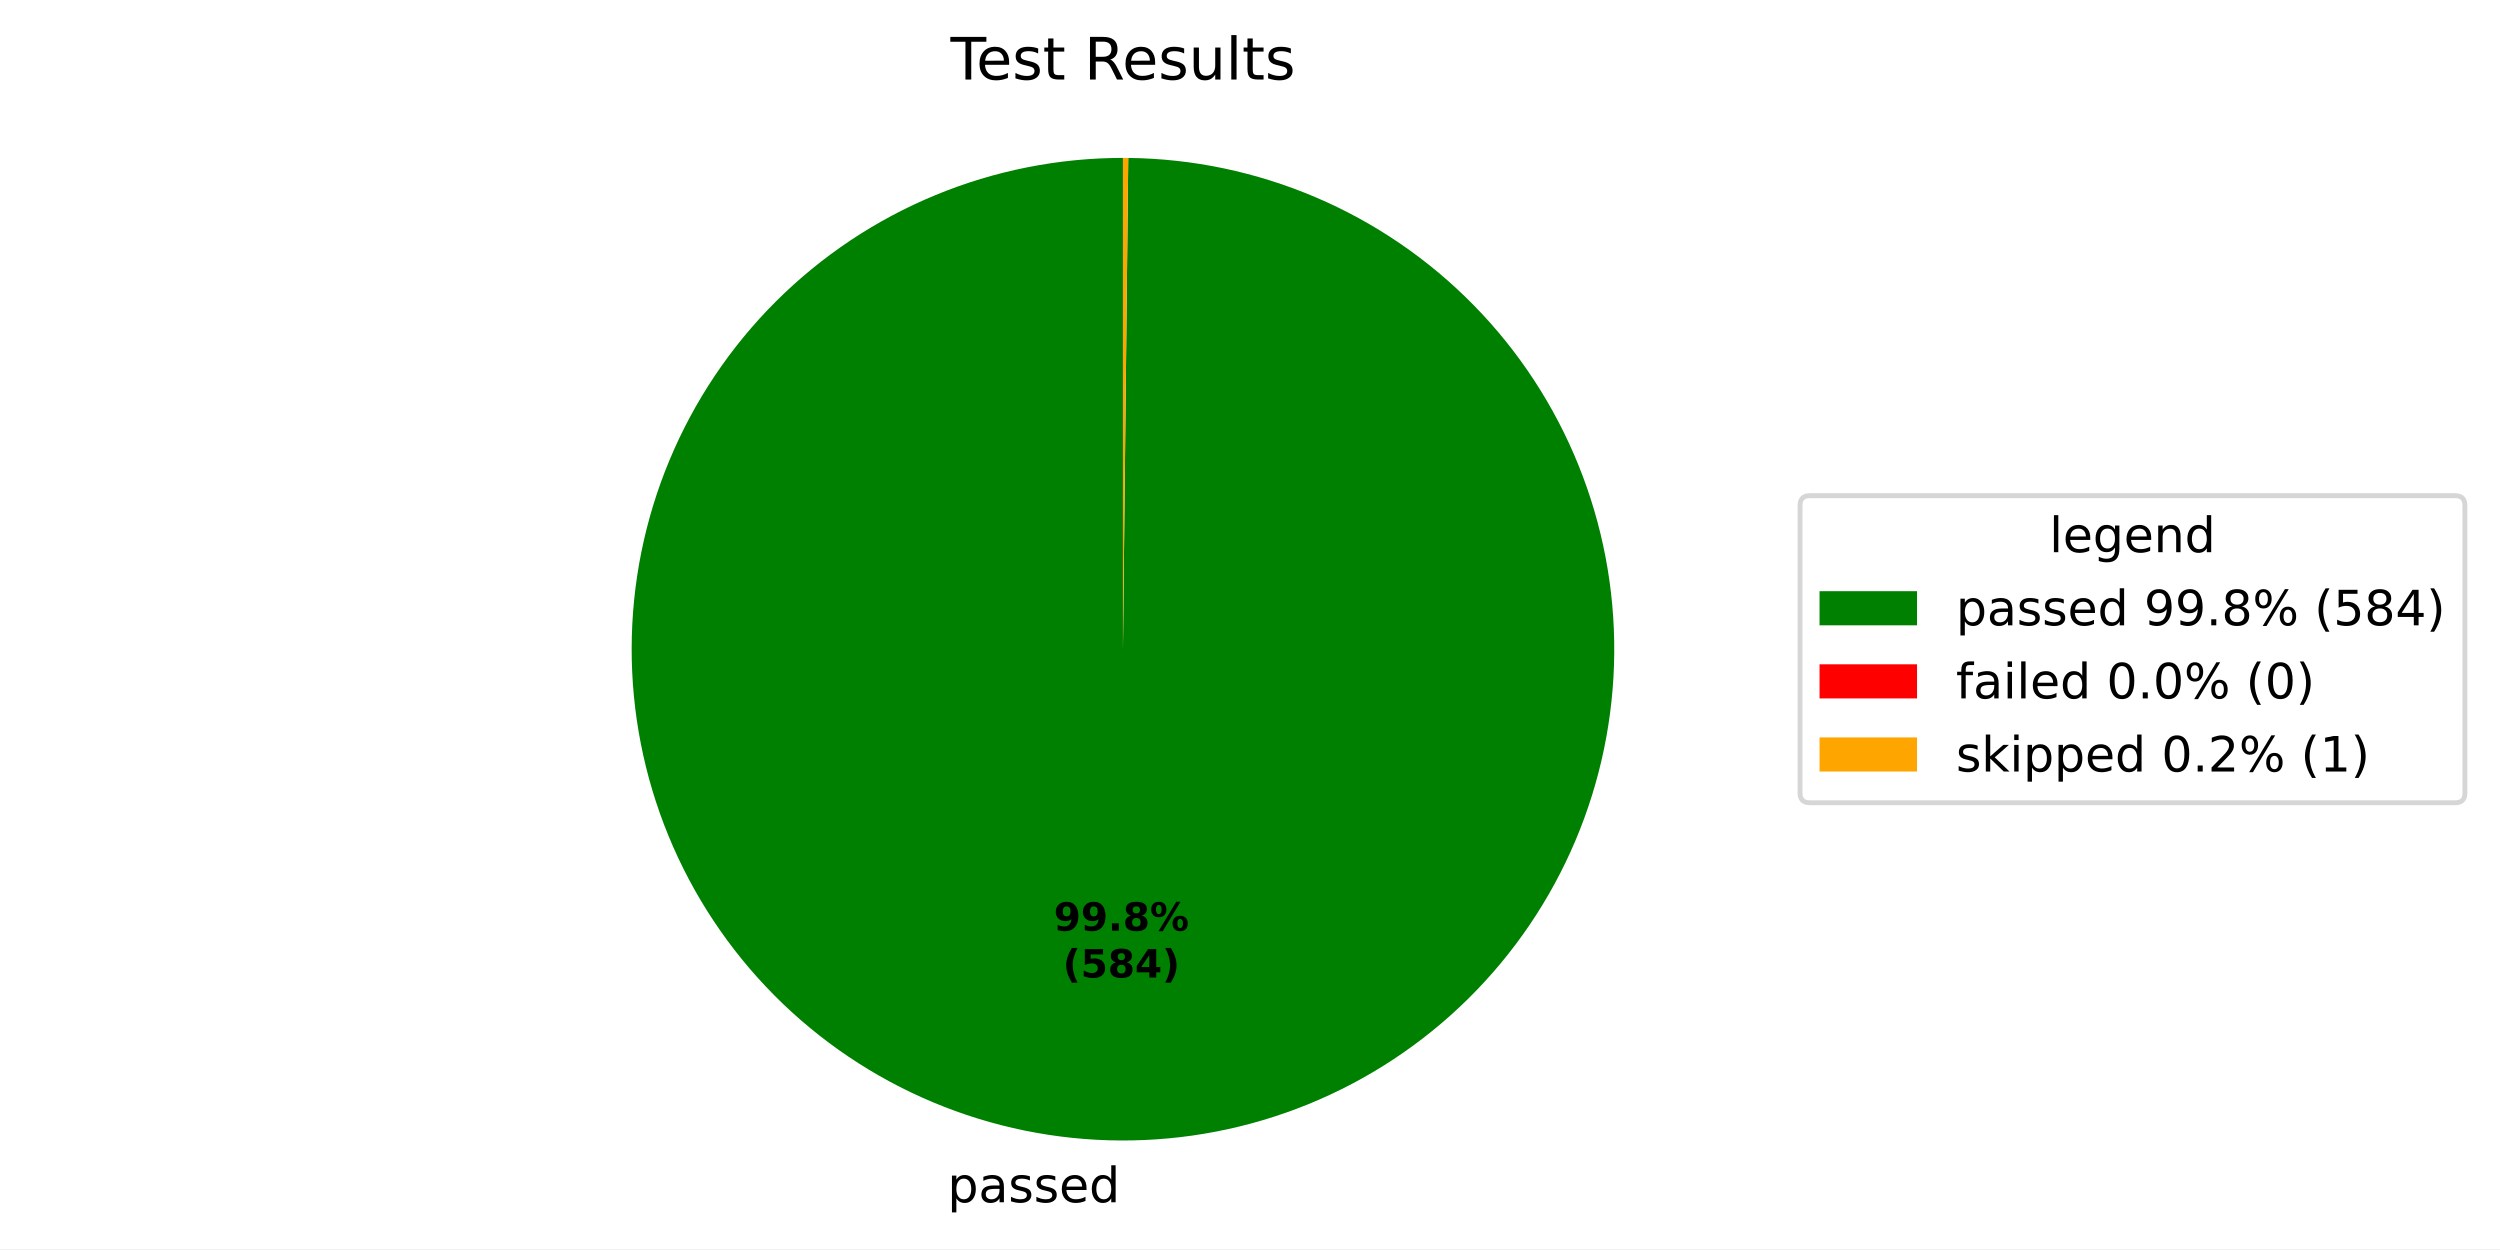
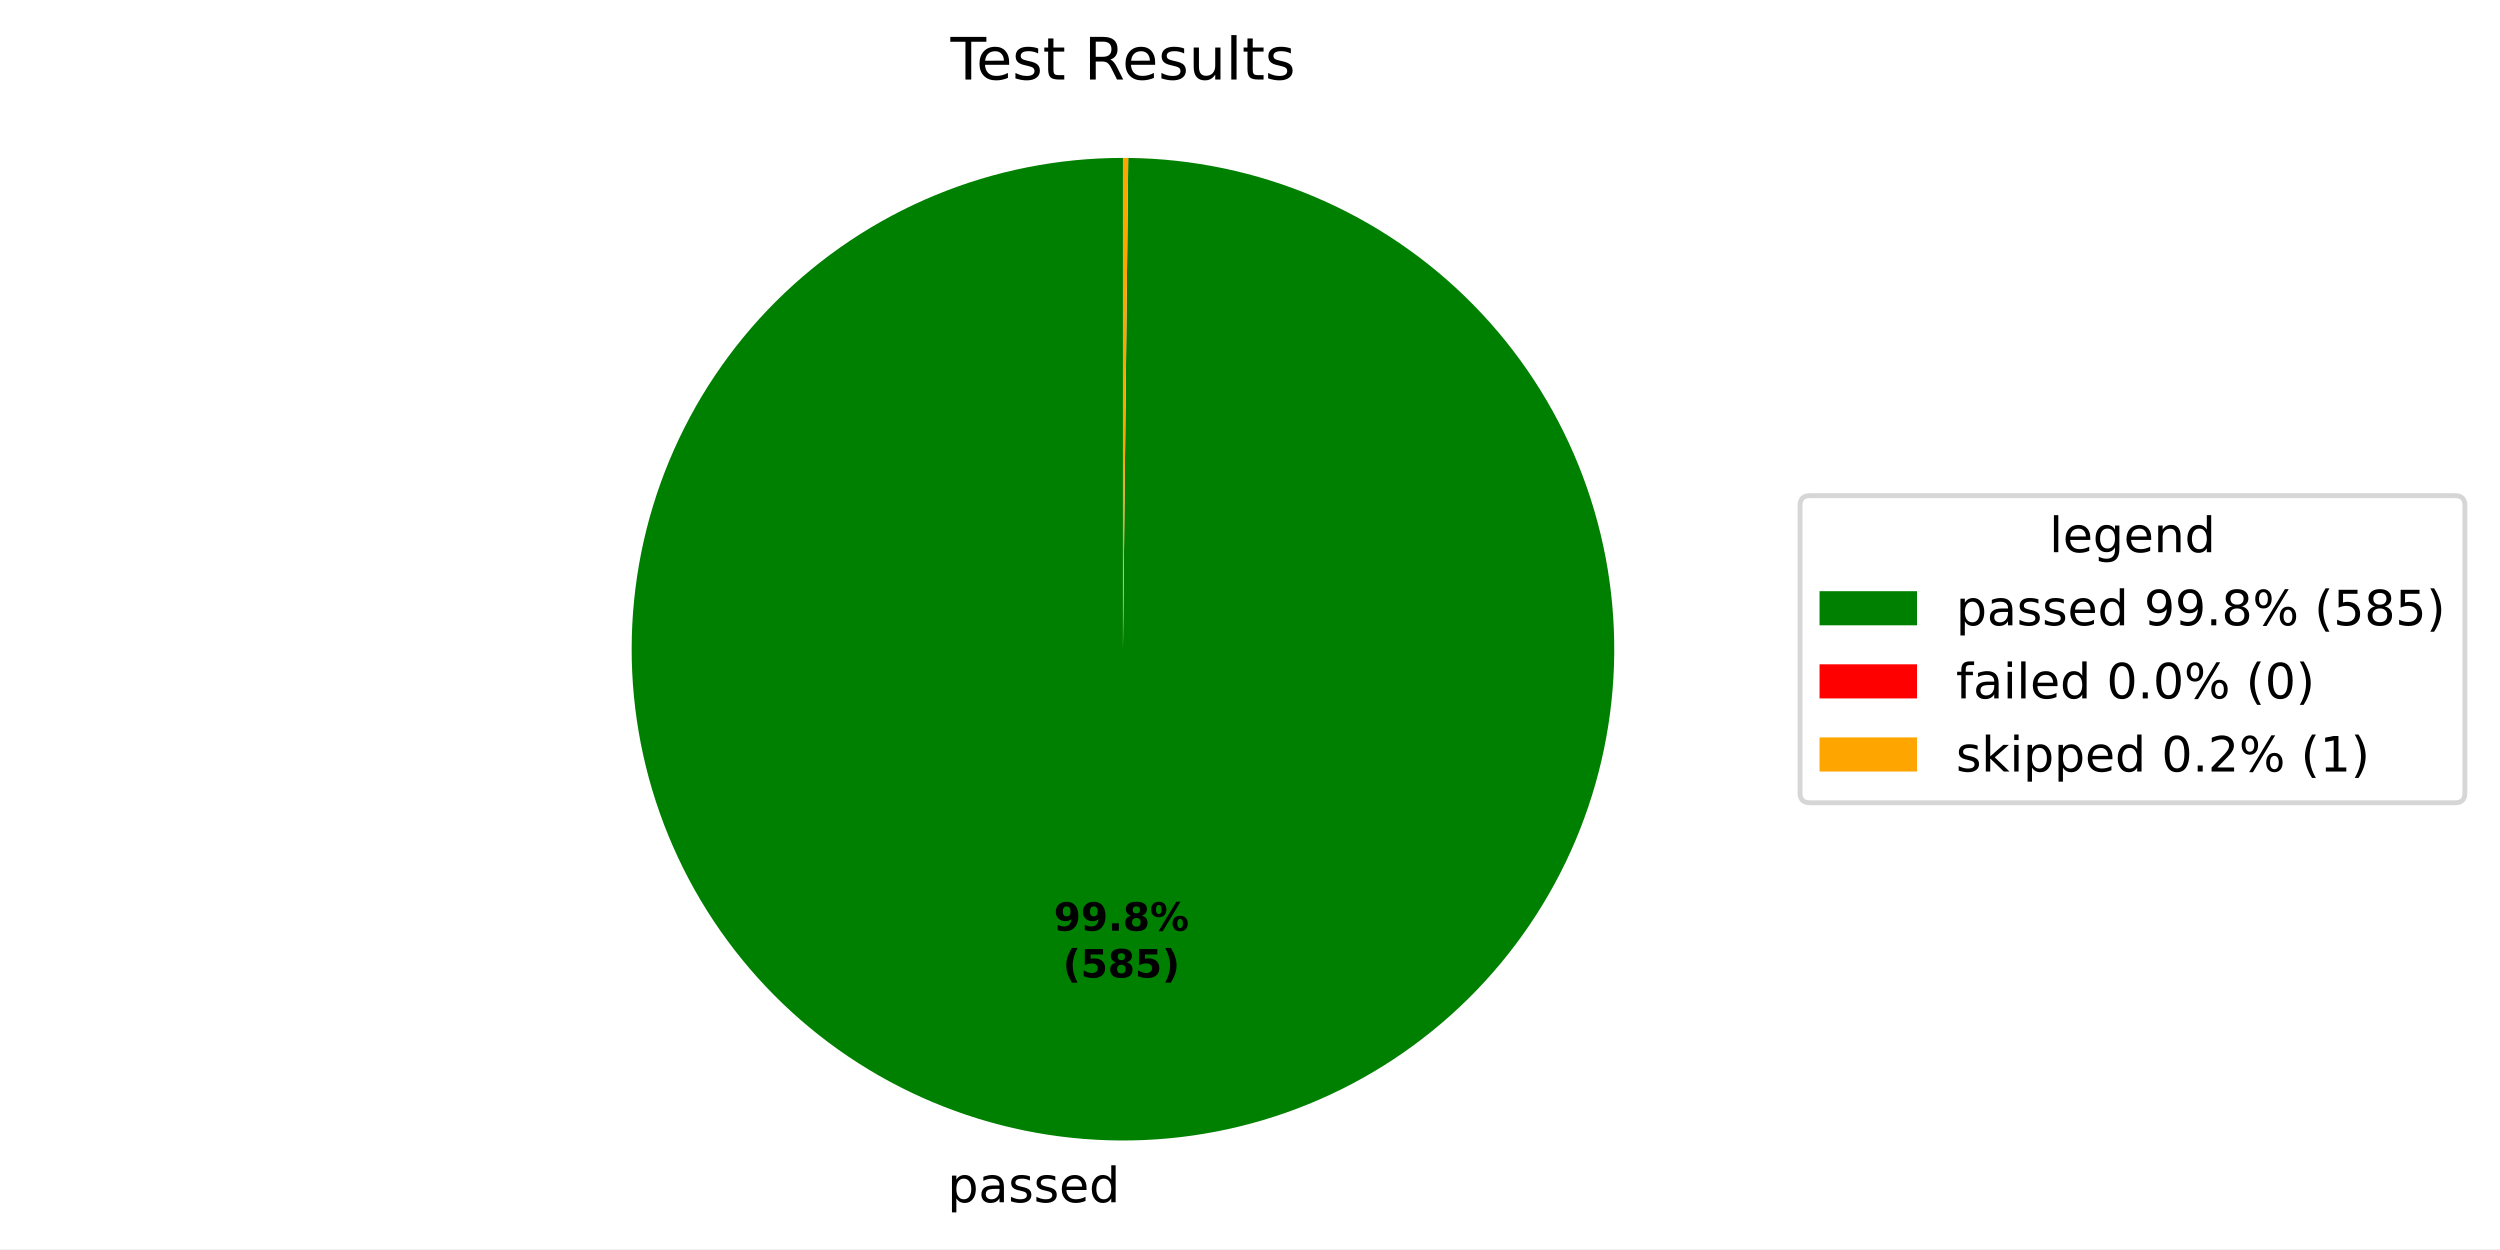
<svg xmlns="http://www.w3.org/2000/svg" xmlns:xlink="http://www.w3.org/1999/xlink" width="512.931pt" height="256.277pt" viewBox="0 0 512.931 256.277" version="1.1">
  <defs>
    <style type="text/css">*{stroke-linejoin: round; stroke-linecap: butt}</style>
  </defs>
  <g id="figure_1">
    <g id="patch_1">
      <path d="M 0 256.277  L 512.931 256.277  L 512.931 0  L 0 0  z " style="fill: #ffffff" />
    </g>
    <g id="axes_1">
      <g id="patch_2">
-         <path d="M 230.4 32.398  C 217.186 32.398 204.1 34.997 191.888 40.045  C 179.676 45.094 168.576 52.495 159.219 61.826  C 149.863 71.157 142.432 82.238 137.351 94.436  C 132.269 106.634 129.636 119.713 129.6 132.927  C 129.565 146.142 132.128 159.235 137.144 171.46  C 142.16 183.685 149.531 194.805 158.837 204.187  C 168.143 213.568 179.204 221.029 191.388 226.143  C 203.573 231.257 216.645 233.926 229.859 233.997  C 243.073 234.068 256.173 231.54 268.411 226.557  C 280.65 221.574 291.79 214.232 301.196 204.951  C 310.603 195.67 318.093 184.63 323.24 172.459  C 328.387 160.289 331.09 147.224 331.197 134.01  C 331.303 120.796 328.81 107.69 323.86 95.438  C 318.91 83.186 311.599 72.026 302.343 62.595  C 293.087 53.164 282.067 45.644 269.91 40.464  C 257.753 35.285 244.696 32.546 231.483 32.404  L 230.4 133.198  z " style="fill: #008000" />
+         <path d="M 230.4 32.398  C 217.186 32.398 204.1 34.997 191.888 40.045  C 179.676 45.094 168.576 52.495 159.219 61.826  C 149.863 71.158 142.432 82.238 137.351 94.436  C 132.269 106.635 129.636 119.714 129.6 132.928  C 129.565 146.142 132.128 159.235 137.144 171.46  C 142.16 183.686 149.531 194.806 158.838 204.187  C 168.144 213.569 179.205 221.029 191.389 226.143  C 203.574 231.257 216.646 233.926 229.86 233.997  C 243.074 234.068 256.174 231.539 268.412 226.556  C 280.651 221.573 291.791 214.232 301.197 204.951  C 310.603 195.67 318.093 184.629 323.24 172.458  C 328.387 160.287 331.09 147.222 331.197 134.009  C 331.303 120.795 328.81 107.688 323.86 95.436  C 318.909 83.184 311.598 72.025 302.342 62.594  C 293.086 53.162 282.066 45.643 269.909 40.464  C 257.752 35.284 244.694 32.546 231.481 32.404  L 230.4 133.198  z " style="fill: #008000" />
      </g>
      <g id="patch_3">
-         <path d="M 231.483 32.404  C 231.483 32.404 231.483 32.404 231.483 32.404  L 230.4 133.198  z " style="fill: #ff0000" />
+         <path d="M 231.481 32.404  C 231.481 32.404 231.481 32.404 231.481 32.404  L 230.4 133.198  z " style="fill: #ff0000" />
      </g>
      <g id="patch_4">
-         <path d="M 231.483 32.404  C 231.302 32.402 231.122 32.401 230.941 32.4  C 230.761 32.399 230.58 32.398 230.4 32.398  L 230.4 133.198  z " style="fill: #ffa500" />
+         <path d="M 231.481 32.404  C 231.301 32.402 231.121 32.401 230.94 32.4  C 230.76 32.399 230.58 32.398 230.4 32.398  L 230.4 133.198  z " style="fill: #ffa500" />
      </g>
      <g id="matplotlib.axis_1" />
      <g id="matplotlib.axis_2" />
      <g id="text_1">
-         <g transform="translate(194.4077 246.6746) scale(0.1 -0.1)">
+         <g transform="translate(194.4087 246.6746) scale(0.1 -0.1)">
          <defs>
            <path id="DejaVuSans-53" d="M 1159 525  L 1159 -1331  L 581 -1331  L 581 3500  L 1159 3500  L 1159 2969  Q 1341 3281 1617 3432  Q 1894 3584 2278 3584  Q 2916 3584 3314 3078  Q 3713 2572 3713 1747  Q 3713 922 3314 415  Q 2916 -91 2278 -91  Q 1894 -91 1617 61  Q 1341 213 1159 525  z M 3116 1747  Q 3116 2381 2855 2742  Q 2594 3103 2138 3103  Q 1681 3103 1420 2742  Q 1159 2381 1159 1747  Q 1159 1113 1420 752  Q 1681 391 2138 391  Q 2594 391 2855 752  Q 3116 1113 3116 1747  z " transform="scale(0.015625)" />
            <path id="DejaVuSans-44" d="M 2194 1759  Q 1497 1759 1228 1600  Q 959 1441 959 1056  Q 959 750 1161 570  Q 1363 391 1709 391  Q 2188 391 2477 730  Q 2766 1069 2766 1631  L 2766 1759  L 2194 1759  z M 3341 1997  L 3341 0  L 2766 0  L 2766 531  Q 2569 213 2275 61  Q 1981 -91 1556 -91  Q 1019 -91 701 211  Q 384 513 384 1019  Q 384 1609 779 1909  Q 1175 2209 1959 2209  L 2766 2209  L 2766 2266  Q 2766 2663 2505 2880  Q 2244 3097 1772 3097  Q 1472 3097 1187 3025  Q 903 2953 641 2809  L 641 3341  Q 956 3463 1253 3523  Q 1550 3584 1831 3584  Q 2591 3584 2966 3190  Q 3341 2797 3341 1997  z " transform="scale(0.015625)" />
            <path id="DejaVuSans-56" d="M 2834 3397  L 2834 2853  Q 2591 2978 2328 3040  Q 2066 3103 1784 3103  Q 1356 3103 1142 2972  Q 928 2841 928 2578  Q 928 2378 1081 2264  Q 1234 2150 1697 2047  L 1894 2003  Q 2506 1872 2764 1633  Q 3022 1394 3022 966  Q 3022 478 2636 193  Q 2250 -91 1575 -91  Q 1294 -91 989 -36  Q 684 19 347 128  L 347 722  Q 666 556 975 473  Q 1284 391 1588 391  Q 1994 391 2212 530  Q 2431 669 2431 922  Q 2431 1156 2273 1281  Q 2116 1406 1581 1522  L 1381 1569  Q 847 1681 609 1914  Q 372 2147 372 2553  Q 372 3047 722 3315  Q 1072 3584 1716 3584  Q 2034 3584 2315 3537  Q 2597 3491 2834 3397  z " transform="scale(0.015625)" />
            <path id="DejaVuSans-48" d="M 3597 1894  L 3597 1613  L 953 1613  Q 991 1019 1311 708  Q 1631 397 2203 397  Q 2534 397 2845 478  Q 3156 559 3463 722  L 3463 178  Q 3153 47 2828 -22  Q 2503 -91 2169 -91  Q 1331 -91 842 396  Q 353 884 353 1716  Q 353 2575 817 3079  Q 1281 3584 2069 3584  Q 2775 3584 3186 3129  Q 3597 2675 3597 1894  z M 3022 2063  Q 3016 2534 2758 2815  Q 2500 3097 2075 3097  Q 1594 3097 1305 2825  Q 1016 2553 972 2059  L 3022 2063  z " transform="scale(0.015625)" />
            <path id="DejaVuSans-47" d="M 2906 2969  L 2906 4863  L 3481 4863  L 3481 0  L 2906 0  L 2906 525  Q 2725 213 2448 61  Q 2172 -91 1784 -91  Q 1150 -91 751 415  Q 353 922 353 1747  Q 353 2572 751 3078  Q 1150 3584 1784 3584  Q 2172 3584 2448 3432  Q 2725 3281 2906 2969  z M 947 1747  Q 947 1113 1208 752  Q 1469 391 1925 391  Q 2381 391 2643 752  Q 2906 1113 2906 1747  Q 2906 2381 2643 2742  Q 2381 3103 1925 3103  Q 1469 3103 1208 2742  Q 947 2381 947 1747  z " transform="scale(0.015625)" />
          </defs>
          <use xlink:href="#DejaVuSans-53" />
          <use xlink:href="#DejaVuSans-44" transform="translate(63.48438 0)" />
          <use xlink:href="#DejaVuSans-56" transform="translate(124.7656 0)" />
          <use xlink:href="#DejaVuSans-56" transform="translate(176.8594 0)" />
          <use xlink:href="#DejaVuSans-48" transform="translate(228.9531 0)" />
          <use xlink:href="#DejaVuSans-47" transform="translate(290.4844 0)" />
        </g>
      </g>
      <g id="text_2">
-         <g transform="translate(216.1983 190.9546) scale(0.08 -0.08)">
+         <g transform="translate(216.1989 190.9546) scale(0.08 -0.08)">
          <defs>
            <path id="DejaVuSans-Bold-1c" d="M 641 103  L 641 966  Q 928 831 1190 764  Q 1453 697 1709 697  Q 2247 697 2547 995  Q 2847 1294 2900 1881  Q 2688 1725 2447 1647  Q 2206 1569 1925 1569  Q 1209 1569 770 1986  Q 331 2403 331 3084  Q 331 3838 820 4291  Q 1309 4744 2131 4744  Q 3044 4744 3544 4128  Q 4044 3513 4044 2388  Q 4044 1231 3459 570  Q 2875 -91 1856 -91  Q 1528 -91 1228 -42  Q 928 6 641 103  z M 2125 2350  Q 2441 2350 2600 2554  Q 2759 2759 2759 3169  Q 2759 3575 2600 3781  Q 2441 3988 2125 3988  Q 1809 3988 1650 3781  Q 1491 3575 1491 3169  Q 1491 2759 1650 2554  Q 1809 2350 2125 2350  z " transform="scale(0.015625)" />
            <path id="DejaVuSans-Bold-11" d="M 653 1209  L 1778 1209  L 1778 0  L 653 0  L 653 1209  z " transform="scale(0.015625)" />
            <path id="DejaVuSans-Bold-1b" d="M 2228 2088  Q 1891 2088 1709 1903  Q 1528 1719 1528 1375  Q 1528 1031 1709 848  Q 1891 666 2228 666  Q 2563 666 2741 848  Q 2919 1031 2919 1375  Q 2919 1722 2741 1905  Q 2563 2088 2228 2088  z M 1350 2484  Q 925 2613 709 2878  Q 494 3144 494 3541  Q 494 4131 934 4440  Q 1375 4750 2228 4750  Q 3075 4750 3515 4442  Q 3956 4134 3956 3541  Q 3956 3144 3739 2878  Q 3522 2613 3097 2484  Q 3572 2353 3814 2058  Q 4056 1763 4056 1313  Q 4056 619 3595 264  Q 3134 -91 2228 -91  Q 1319 -91 855 264  Q 391 619 391 1313  Q 391 1763 633 2058  Q 875 2353 1350 2484  z M 1631 3419  Q 1631 3141 1786 2991  Q 1941 2841 2228 2841  Q 2509 2841 2662 2991  Q 2816 3141 2816 3419  Q 2816 3697 2662 3845  Q 2509 3994 2228 3994  Q 1941 3994 1786 3844  Q 1631 3694 1631 3419  z " transform="scale(0.015625)" />
            <path id="DejaVuSans-Bold-8" d="M 4959 1925  Q 4738 1925 4616 1733  Q 4494 1541 4494 1184  Q 4494 825 4614 633  Q 4734 441 4959 441  Q 5184 441 5303 633  Q 5422 825 5422 1184  Q 5422 1541 5301 1733  Q 5181 1925 4959 1925  z M 4959 2450  Q 5541 2450 5875 2112  Q 6209 1775 6209 1184  Q 6209 594 5875 251  Q 5541 -91 4959 -91  Q 4378 -91 4042 251  Q 3706 594 3706 1184  Q 3706 1772 4042 2111  Q 4378 2450 4959 2450  z M 2094 -91  L 1403 -91  L 4319 4750  L 5013 4750  L 2094 -91  z M 1453 4750  Q 2034 4750 2367 4411  Q 2700 4072 2700 3481  Q 2700 2891 2367 2550  Q 2034 2209 1453 2209  Q 872 2209 539 2550  Q 206 2891 206 3481  Q 206 4072 539 4411  Q 872 4750 1453 4750  z M 1453 4225  Q 1228 4225 1106 4031  Q 984 3838 984 3481  Q 984 3122 1106 2926  Q 1228 2731 1453 2731  Q 1678 2731 1798 2926  Q 1919 3122 1919 3481  Q 1919 3838 1797 4031  Q 1675 4225 1453 4225  z " transform="scale(0.015625)" />
          </defs>
          <use xlink:href="#DejaVuSans-Bold-1c" />
          <use xlink:href="#DejaVuSans-Bold-1c" transform="translate(69.57812 0)" />
          <use xlink:href="#DejaVuSans-Bold-11" transform="translate(139.1562 0)" />
          <use xlink:href="#DejaVuSans-Bold-1b" transform="translate(177.1406 0)" />
          <use xlink:href="#DejaVuSans-Bold-8" transform="translate(246.7188 0)" />
        </g>
-         <g transform="translate(218.0696 200.5562) scale(0.08 -0.08)">
+         <g transform="translate(218.0701 200.5562) scale(0.08 -0.08)">
          <defs>
            <path id="DejaVuSans-Bold-b" d="M 2413 -844  L 1484 -844  Q 1006 -72 778 623  Q 550 1319 550 2003  Q 550 2688 779 3389  Q 1009 4091 1484 4856  L 2413 4856  Q 2013 4116 1813 3408  Q 1613 2700 1613 2009  Q 1613 1319 1811 609  Q 2009 -100 2413 -844  z " transform="scale(0.015625)" />
            <path id="DejaVuSans-Bold-18" d="M 678 4666  L 3669 4666  L 3669 3781  L 1638 3781  L 1638 3059  Q 1775 3097 1914 3117  Q 2053 3138 2203 3138  Q 3056 3138 3531 2711  Q 4006 2284 4006 1522  Q 4006 766 3489 337  Q 2972 -91 2053 -91  Q 1656 -91 1267 -14  Q 878 63 494 219  L 494 1166  Q 875 947 1217 837  Q 1559 728 1863 728  Q 2300 728 2551 942  Q 2803 1156 2803 1522  Q 2803 1891 2551 2103  Q 2300 2316 1863 2316  Q 1603 2316 1309 2248  Q 1016 2181 678 2041  L 678 4666  z " transform="scale(0.015625)" />
-             <path id="DejaVuSans-Bold-17" d="M 2356 3675  L 1038 1722  L 2356 1722  L 2356 3675  z M 2156 4666  L 3494 4666  L 3494 1722  L 4159 1722  L 4159 850  L 3494 850  L 3494 0  L 2356 0  L 2356 850  L 288 850  L 288 1881  L 2156 4666  z " transform="scale(0.015625)" />
            <path id="DejaVuSans-Bold-c" d="M 513 -844  Q 913 -100 1113 609  Q 1313 1319 1313 2009  Q 1313 2700 1113 3408  Q 913 4116 513 4856  L 1441 4856  Q 1916 4091 2145 3389  Q 2375 2688 2375 2003  Q 2375 1319 2147 623  Q 1919 -72 1441 -844  L 513 -844  z " transform="scale(0.015625)" />
          </defs>
          <use xlink:href="#DejaVuSans-Bold-b" />
          <use xlink:href="#DejaVuSans-Bold-18" transform="translate(45.70312 0)" />
          <use xlink:href="#DejaVuSans-Bold-1b" transform="translate(115.2812 0)" />
-           <use xlink:href="#DejaVuSans-Bold-17" transform="translate(184.8594 0)" />
+           <use xlink:href="#DejaVuSans-Bold-18" transform="translate(184.8594 0)" />
          <use xlink:href="#DejaVuSans-Bold-c" transform="translate(254.4375 0)" />
        </g>
      </g>
      <g id="text_3">
        <g transform="translate(195.0131 16.31812) scale(0.12 -0.12)">
          <defs>
            <path id="DejaVuSans-37" d="M -19 4666  L 3928 4666  L 3928 4134  L 2272 4134  L 2272 0  L 1638 0  L 1638 4134  L -19 4134  L -19 4666  z " transform="scale(0.015625)" />
            <path id="DejaVuSans-57" d="M 1172 4494  L 1172 3500  L 2356 3500  L 2356 3053  L 1172 3053  L 1172 1153  Q 1172 725 1289 603  Q 1406 481 1766 481  L 2356 481  L 2356 0  L 1766 0  Q 1100 0 847 248  Q 594 497 594 1153  L 594 3053  L 172 3053  L 172 3500  L 594 3500  L 594 4494  L 1172 4494  z " transform="scale(0.015625)" />
            <path id="DejaVuSans-3" transform="scale(0.015625)" />
            <path id="DejaVuSans-35" d="M 2841 2188  Q 3044 2119 3236 1894  Q 3428 1669 3622 1275  L 4263 0  L 3584 0  L 2988 1197  Q 2756 1666 2539 1819  Q 2322 1972 1947 1972  L 1259 1972  L 1259 0  L 628 0  L 628 4666  L 2053 4666  Q 2853 4666 3247 4331  Q 3641 3997 3641 3322  Q 3641 2881 3436 2590  Q 3231 2300 2841 2188  z M 1259 4147  L 1259 2491  L 2053 2491  Q 2509 2491 2742 2702  Q 2975 2913 2975 3322  Q 2975 3731 2742 3939  Q 2509 4147 2053 4147  L 1259 4147  z " transform="scale(0.015625)" />
            <path id="DejaVuSans-58" d="M 544 1381  L 544 3500  L 1119 3500  L 1119 1403  Q 1119 906 1312 657  Q 1506 409 1894 409  Q 2359 409 2629 706  Q 2900 1003 2900 1516  L 2900 3500  L 3475 3500  L 3475 0  L 2900 0  L 2900 538  Q 2691 219 2414 64  Q 2138 -91 1772 -91  Q 1169 -91 856 284  Q 544 659 544 1381  z M 1991 3584  L 1991 3584  z " transform="scale(0.015625)" />
            <path id="DejaVuSans-4f" d="M 603 4863  L 1178 4863  L 1178 0  L 603 0  L 603 4863  z " transform="scale(0.015625)" />
          </defs>
          <use xlink:href="#DejaVuSans-37" />
          <use xlink:href="#DejaVuSans-48" transform="translate(44.09375 0)" />
          <use xlink:href="#DejaVuSans-56" transform="translate(105.625 0)" />
          <use xlink:href="#DejaVuSans-57" transform="translate(157.7188 0)" />
          <use xlink:href="#DejaVuSans-3" transform="translate(196.9219 0)" />
          <use xlink:href="#DejaVuSans-35" transform="translate(228.7031 0)" />
          <use xlink:href="#DejaVuSans-48" transform="translate(293.7031 0)" />
          <use xlink:href="#DejaVuSans-56" transform="translate(355.2344 0)" />
          <use xlink:href="#DejaVuSans-58" transform="translate(407.3281 0)" />
          <use xlink:href="#DejaVuSans-4f" transform="translate(470.7031 0)" />
          <use xlink:href="#DejaVuSans-57" transform="translate(498.4844 0)" />
          <use xlink:href="#DejaVuSans-56" transform="translate(537.6875 0)" />
        </g>
      </g>
      <g id="legend_1">
        <g id="patch_5">
          <path d="M 371.32 164.7  L 503.731 164.7  Q 505.731 164.7 505.731 162.7  L 505.731 103.697  Q 505.731 101.697 503.731 101.697  L 371.32 101.697  Q 369.32 101.697 369.32 103.697  L 369.32 162.7  Q 369.32 164.7 371.32 164.7  z " style="fill: #ffffff; opacity: 0.8; stroke: #cccccc; stroke-linejoin: miter" />
        </g>
        <g id="text_4">
          <g transform="translate(420.4661 113.295) scale(0.1 -0.1)">
            <defs>
              <path id="DejaVuSans-4a" d="M 2906 1791  Q 2906 2416 2648 2759  Q 2391 3103 1925 3103  Q 1463 3103 1205 2759  Q 947 2416 947 1791  Q 947 1169 1205 825  Q 1463 481 1925 481  Q 2391 481 2648 825  Q 2906 1169 2906 1791  z M 3481 434  Q 3481 -459 3084 -895  Q 2688 -1331 1869 -1331  Q 1566 -1331 1297 -1286  Q 1028 -1241 775 -1147  L 775 -588  Q 1028 -725 1275 -790  Q 1522 -856 1778 -856  Q 2344 -856 2625 -561  Q 2906 -266 2906 331  L 2906 616  Q 2728 306 2450 153  Q 2172 0 1784 0  Q 1141 0 747 490  Q 353 981 353 1791  Q 353 2603 747 3093  Q 1141 3584 1784 3584  Q 2172 3584 2450 3431  Q 2728 3278 2906 2969  L 2906 3500  L 3481 3500  L 3481 434  z " transform="scale(0.015625)" />
              <path id="DejaVuSans-51" d="M 3513 2113  L 3513 0  L 2938 0  L 2938 2094  Q 2938 2591 2744 2837  Q 2550 3084 2163 3084  Q 1697 3084 1428 2787  Q 1159 2491 1159 1978  L 1159 0  L 581 0  L 581 3500  L 1159 3500  L 1159 2956  Q 1366 3272 1645 3428  Q 1925 3584 2291 3584  Q 2894 3584 3203 3211  Q 3513 2838 3513 2113  z " transform="scale(0.015625)" />
            </defs>
            <use xlink:href="#DejaVuSans-4f" />
            <use xlink:href="#DejaVuSans-48" transform="translate(27.78125 0)" />
            <use xlink:href="#DejaVuSans-4a" transform="translate(89.3125 0)" />
            <use xlink:href="#DejaVuSans-48" transform="translate(152.7969 0)" />
            <use xlink:href="#DejaVuSans-51" transform="translate(214.3281 0)" />
            <use xlink:href="#DejaVuSans-47" transform="translate(277.7031 0)" />
          </g>
        </g>
        <g id="patch_6">
          <path d="M 373.32 128.296  L 393.32 128.296  L 393.32 121.296  L 373.32 121.296  z " style="fill: #008000" />
        </g>
        <g id="text_5">
          <g transform="translate(401.32 128.2958) scale(0.1 -0.1)">
            <defs>
              <path id="DejaVuSans-1c" d="M 703 97  L 703 672  Q 941 559 1184 500  Q 1428 441 1663 441  Q 2288 441 2617 861  Q 2947 1281 2994 2138  Q 2813 1869 2534 1725  Q 2256 1581 1919 1581  Q 1219 1581 811 2004  Q 403 2428 403 3163  Q 403 3881 828 4315  Q 1253 4750 1959 4750  Q 2769 4750 3195 4129  Q 3622 3509 3622 2328  Q 3622 1225 3098 567  Q 2575 -91 1691 -91  Q 1453 -91 1209 -44  Q 966 3 703 97  z M 1959 2075  Q 2384 2075 2632 2365  Q 2881 2656 2881 3163  Q 2881 3666 2632 3958  Q 2384 4250 1959 4250  Q 1534 4250 1286 3958  Q 1038 3666 1038 3163  Q 1038 2656 1286 2365  Q 1534 2075 1959 2075  z " transform="scale(0.015625)" />
              <path id="DejaVuSans-11" d="M 684 794  L 1344 794  L 1344 0  L 684 0  L 684 794  z " transform="scale(0.015625)" />
              <path id="DejaVuSans-1b" d="M 2034 2216  Q 1584 2216 1326 1975  Q 1069 1734 1069 1313  Q 1069 891 1326 650  Q 1584 409 2034 409  Q 2484 409 2743 651  Q 3003 894 3003 1313  Q 3003 1734 2745 1975  Q 2488 2216 2034 2216  z M 1403 2484  Q 997 2584 770 2862  Q 544 3141 544 3541  Q 544 4100 942 4425  Q 1341 4750 2034 4750  Q 2731 4750 3128 4425  Q 3525 4100 3525 3541  Q 3525 3141 3298 2862  Q 3072 2584 2669 2484  Q 3125 2378 3379 2068  Q 3634 1759 3634 1313  Q 3634 634 3220 271  Q 2806 -91 2034 -91  Q 1263 -91 848 271  Q 434 634 434 1313  Q 434 1759 690 2068  Q 947 2378 1403 2484  z M 1172 3481  Q 1172 3119 1398 2916  Q 1625 2713 2034 2713  Q 2441 2713 2670 2916  Q 2900 3119 2900 3481  Q 2900 3844 2670 4047  Q 2441 4250 2034 4250  Q 1625 4250 1398 4047  Q 1172 3844 1172 3481  z " transform="scale(0.015625)" />
              <path id="DejaVuSans-8" d="M 4653 2053  Q 4381 2053 4226 1822  Q 4072 1591 4072 1178  Q 4072 772 4226 539  Q 4381 306 4653 306  Q 4919 306 5073 539  Q 5228 772 5228 1178  Q 5228 1588 5073 1820  Q 4919 2053 4653 2053  z M 4653 2450  Q 5147 2450 5437 2106  Q 5728 1763 5728 1178  Q 5728 594 5436 251  Q 5144 -91 4653 -91  Q 4153 -91 3862 251  Q 3572 594 3572 1178  Q 3572 1766 3864 2108  Q 4156 2450 4653 2450  z M 1428 4353  Q 1159 4353 1004 4120  Q 850 3888 850 3481  Q 850 3069 1003 2837  Q 1156 2606 1428 2606  Q 1700 2606 1854 2837  Q 2009 3069 2009 3481  Q 2009 3884 1853 4118  Q 1697 4353 1428 4353  z M 4250 4750  L 4750 4750  L 1831 -91  L 1331 -91  L 4250 4750  z M 1428 4750  Q 1922 4750 2215 4408  Q 2509 4066 2509 3481  Q 2509 2891 2217 2550  Q 1925 2209 1428 2209  Q 931 2209 642 2551  Q 353 2894 353 3481  Q 353 4063 643 4406  Q 934 4750 1428 4750  z " transform="scale(0.015625)" />
              <path id="DejaVuSans-b" d="M 1984 4856  Q 1566 4138 1362 3434  Q 1159 2731 1159 2009  Q 1159 1288 1364 580  Q 1569 -128 1984 -844  L 1484 -844  Q 1016 -109 783 600  Q 550 1309 550 2009  Q 550 2706 781 3412  Q 1013 4119 1484 4856  L 1984 4856  z " transform="scale(0.015625)" />
              <path id="DejaVuSans-18" d="M 691 4666  L 3169 4666  L 3169 4134  L 1269 4134  L 1269 2991  Q 1406 3038 1543 3061  Q 1681 3084 1819 3084  Q 2600 3084 3056 2656  Q 3513 2228 3513 1497  Q 3513 744 3044 326  Q 2575 -91 1722 -91  Q 1428 -91 1123 -41  Q 819 9 494 109  L 494 744  Q 775 591 1075 516  Q 1375 441 1709 441  Q 2250 441 2565 725  Q 2881 1009 2881 1497  Q 2881 1984 2565 2268  Q 2250 2553 1709 2553  Q 1456 2553 1204 2497  Q 953 2441 691 2322  L 691 4666  z " transform="scale(0.015625)" />
-               <path id="DejaVuSans-17" d="M 2419 4116  L 825 1625  L 2419 1625  L 2419 4116  z M 2253 4666  L 3047 4666  L 3047 1625  L 3713 1625  L 3713 1100  L 3047 1100  L 3047 0  L 2419 0  L 2419 1100  L 313 1100  L 313 1709  L 2253 4666  z " transform="scale(0.015625)" />
              <path id="DejaVuSans-c" d="M 513 4856  L 1013 4856  Q 1481 4119 1714 3412  Q 1947 2706 1947 2009  Q 1947 1309 1714 600  Q 1481 -109 1013 -844  L 513 -844  Q 928 -128 1133 580  Q 1338 1288 1338 2009  Q 1338 2731 1133 3434  Q 928 4138 513 4856  z " transform="scale(0.015625)" />
            </defs>
            <use xlink:href="#DejaVuSans-53" />
            <use xlink:href="#DejaVuSans-44" transform="translate(63.48438 0)" />
            <use xlink:href="#DejaVuSans-56" transform="translate(124.7656 0)" />
            <use xlink:href="#DejaVuSans-56" transform="translate(176.8594 0)" />
            <use xlink:href="#DejaVuSans-48" transform="translate(228.9531 0)" />
            <use xlink:href="#DejaVuSans-47" transform="translate(290.4844 0)" />
            <use xlink:href="#DejaVuSans-3" transform="translate(353.9688 0)" />
            <use xlink:href="#DejaVuSans-1c" transform="translate(385.75 0)" />
            <use xlink:href="#DejaVuSans-1c" transform="translate(449.375 0)" />
            <use xlink:href="#DejaVuSans-11" transform="translate(513 0)" />
            <use xlink:href="#DejaVuSans-1b" transform="translate(544.7812 0)" />
            <use xlink:href="#DejaVuSans-8" transform="translate(608.4062 0)" />
            <use xlink:href="#DejaVuSans-3" transform="translate(703.4219 0)" />
            <use xlink:href="#DejaVuSans-b" transform="translate(735.2031 0)" />
            <use xlink:href="#DejaVuSans-18" transform="translate(774.2188 0)" />
            <use xlink:href="#DejaVuSans-1b" transform="translate(837.8438 0)" />
-             <use xlink:href="#DejaVuSans-17" transform="translate(901.4688 0)" />
+             <use xlink:href="#DejaVuSans-18" transform="translate(901.4688 0)" />
            <use xlink:href="#DejaVuSans-c" transform="translate(965.0938 0)" />
          </g>
        </g>
        <g id="patch_7">
          <path d="M 373.32 143.297  L 393.32 143.297  L 393.32 136.297  L 373.32 136.297  z " style="fill: #ff0000" />
        </g>
        <g id="text_6">
          <g transform="translate(401.32 143.2966) scale(0.1 -0.1)">
            <defs>
              <path id="DejaVuSans-49" d="M 2375 4863  L 2375 4384  L 1825 4384  Q 1516 4384 1395 4259  Q 1275 4134 1275 3809  L 1275 3500  L 2222 3500  L 2222 3053  L 1275 3053  L 1275 0  L 697 0  L 697 3053  L 147 3053  L 147 3500  L 697 3500  L 697 3744  Q 697 4328 969 4595  Q 1241 4863 1831 4863  L 2375 4863  z " transform="scale(0.015625)" />
              <path id="DejaVuSans-4c" d="M 603 3500  L 1178 3500  L 1178 0  L 603 0  L 603 3500  z M 603 4863  L 1178 4863  L 1178 4134  L 603 4134  L 603 4863  z " transform="scale(0.015625)" />
              <path id="DejaVuSans-13" d="M 2034 4250  Q 1547 4250 1301 3770  Q 1056 3291 1056 2328  Q 1056 1369 1301 889  Q 1547 409 2034 409  Q 2525 409 2770 889  Q 3016 1369 3016 2328  Q 3016 3291 2770 3770  Q 2525 4250 2034 4250  z M 2034 4750  Q 2819 4750 3233 4129  Q 3647 3509 3647 2328  Q 3647 1150 3233 529  Q 2819 -91 2034 -91  Q 1250 -91 836 529  Q 422 1150 422 2328  Q 422 3509 836 4129  Q 1250 4750 2034 4750  z " transform="scale(0.015625)" />
            </defs>
            <use xlink:href="#DejaVuSans-49" />
            <use xlink:href="#DejaVuSans-44" transform="translate(35.20312 0)" />
            <use xlink:href="#DejaVuSans-4c" transform="translate(96.48438 0)" />
            <use xlink:href="#DejaVuSans-4f" transform="translate(124.2656 0)" />
            <use xlink:href="#DejaVuSans-48" transform="translate(152.0469 0)" />
            <use xlink:href="#DejaVuSans-47" transform="translate(213.5781 0)" />
            <use xlink:href="#DejaVuSans-3" transform="translate(277.0625 0)" />
            <use xlink:href="#DejaVuSans-13" transform="translate(308.8438 0)" />
            <use xlink:href="#DejaVuSans-11" transform="translate(372.4688 0)" />
            <use xlink:href="#DejaVuSans-13" transform="translate(404.25 0)" />
            <use xlink:href="#DejaVuSans-8" transform="translate(467.875 0)" />
            <use xlink:href="#DejaVuSans-3" transform="translate(562.8906 0)" />
            <use xlink:href="#DejaVuSans-b" transform="translate(594.6719 0)" />
            <use xlink:href="#DejaVuSans-13" transform="translate(633.6875 0)" />
            <use xlink:href="#DejaVuSans-c" transform="translate(697.3125 0)" />
          </g>
        </g>
        <g id="patch_8">
          <path d="M 373.32 158.297  L 393.32 158.297  L 393.32 151.297  L 373.32 151.297  z " style="fill: #ffa500" />
        </g>
        <g id="text_7">
          <g transform="translate(401.32 158.2973) scale(0.1 -0.1)">
            <defs>
              <path id="DejaVuSans-4e" d="M 581 4863  L 1159 4863  L 1159 1991  L 2875 3500  L 3609 3500  L 1753 1863  L 3688 0  L 2938 0  L 1159 1709  L 1159 0  L 581 0  L 581 4863  z " transform="scale(0.015625)" />
              <path id="DejaVuSans-15" d="M 1228 531  L 3431 531  L 3431 0  L 469 0  L 469 531  Q 828 903 1448 1529  Q 2069 2156 2228 2338  Q 2531 2678 2651 2914  Q 2772 3150 2772 3378  Q 2772 3750 2511 3984  Q 2250 4219 1831 4219  Q 1534 4219 1204 4116  Q 875 4013 500 3803  L 500 4441  Q 881 4594 1212 4672  Q 1544 4750 1819 4750  Q 2544 4750 2975 4387  Q 3406 4025 3406 3419  Q 3406 3131 3298 2873  Q 3191 2616 2906 2266  Q 2828 2175 2409 1742  Q 1991 1309 1228 531  z " transform="scale(0.015625)" />
              <path id="DejaVuSans-14" d="M 794 531  L 1825 531  L 1825 4091  L 703 3866  L 703 4441  L 1819 4666  L 2450 4666  L 2450 531  L 3481 531  L 3481 0  L 794 0  L 794 531  z " transform="scale(0.015625)" />
            </defs>
            <use xlink:href="#DejaVuSans-56" />
            <use xlink:href="#DejaVuSans-4e" transform="translate(52.09375 0)" />
            <use xlink:href="#DejaVuSans-4c" transform="translate(110 0)" />
            <use xlink:href="#DejaVuSans-53" transform="translate(137.7812 0)" />
            <use xlink:href="#DejaVuSans-53" transform="translate(201.2656 0)" />
            <use xlink:href="#DejaVuSans-48" transform="translate(264.75 0)" />
            <use xlink:href="#DejaVuSans-47" transform="translate(326.2812 0)" />
            <use xlink:href="#DejaVuSans-3" transform="translate(389.7656 0)" />
            <use xlink:href="#DejaVuSans-13" transform="translate(421.5469 0)" />
            <use xlink:href="#DejaVuSans-11" transform="translate(485.1719 0)" />
            <use xlink:href="#DejaVuSans-15" transform="translate(516.9531 0)" />
            <use xlink:href="#DejaVuSans-8" transform="translate(580.5781 0)" />
            <use xlink:href="#DejaVuSans-3" transform="translate(675.5938 0)" />
            <use xlink:href="#DejaVuSans-b" transform="translate(707.375 0)" />
            <use xlink:href="#DejaVuSans-14" transform="translate(746.3906 0)" />
            <use xlink:href="#DejaVuSans-c" transform="translate(810.0156 0)" />
          </g>
        </g>
      </g>
    </g>
  </g>
</svg>
